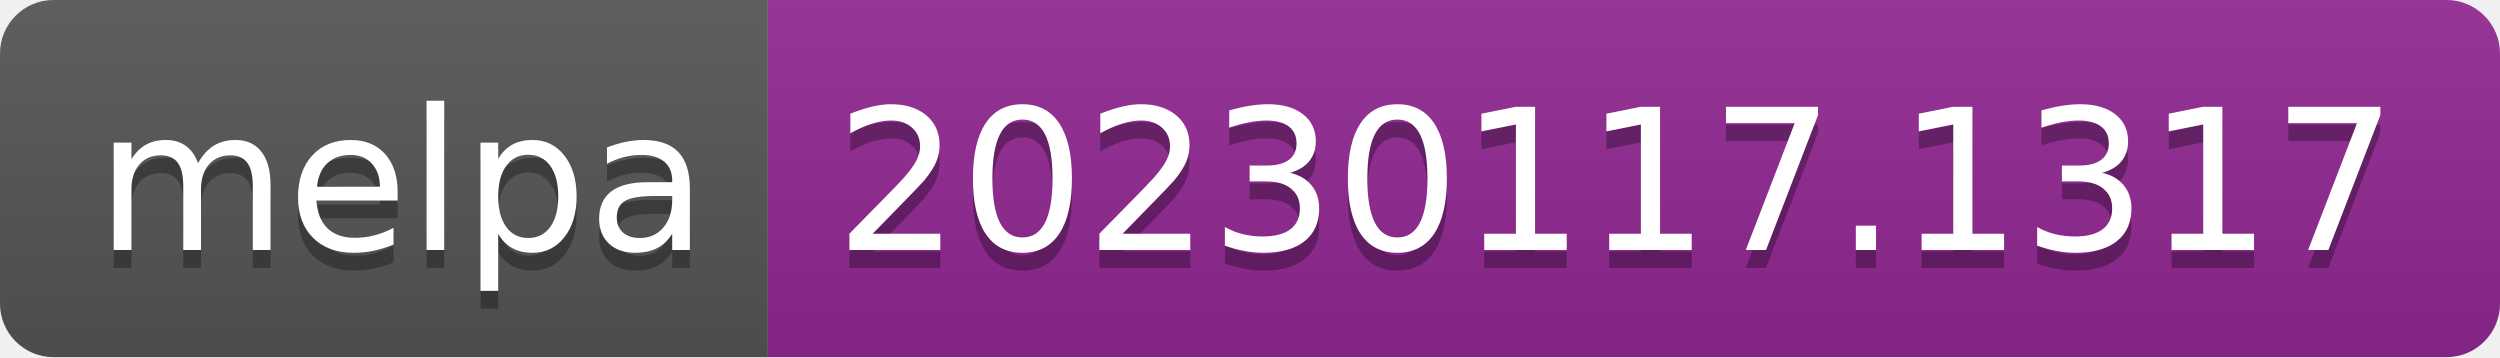
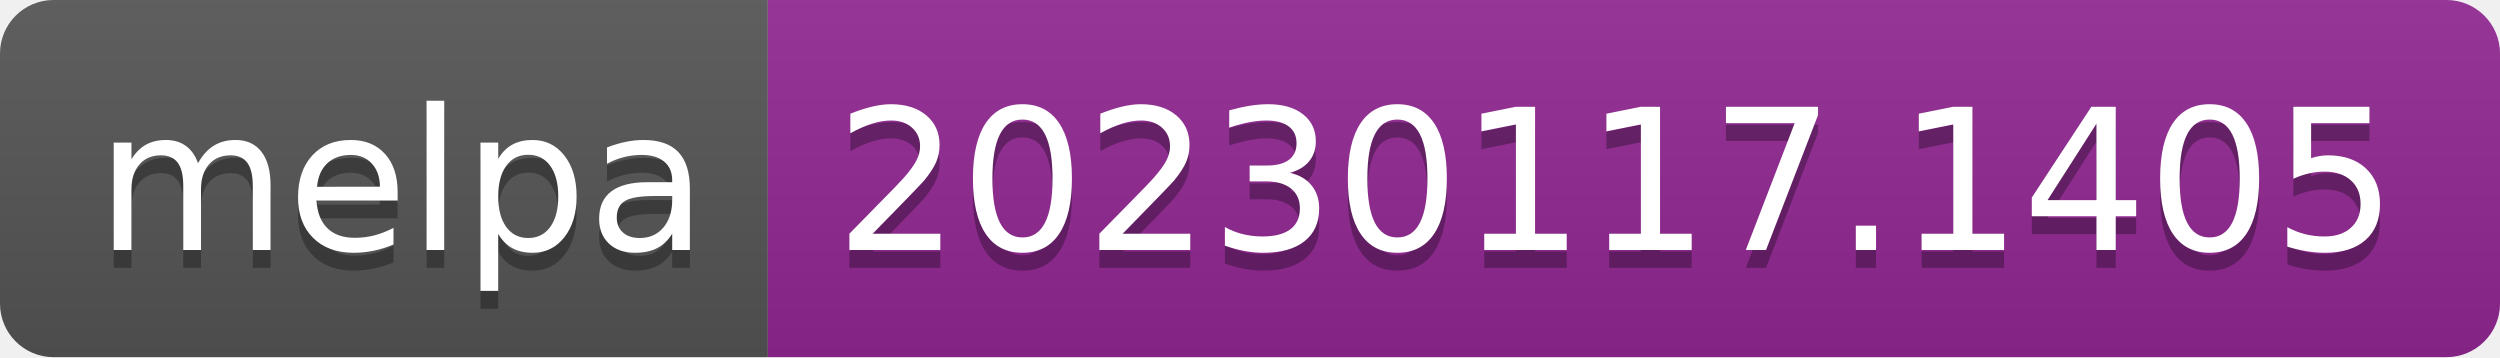
- <svg xmlns="http://www.w3.org/2000/svg" width="140" height="20" role="img" aria-label="melpa: 20230117.1317">
+ <svg xmlns="http://www.w3.org/2000/svg" width="140" height="20" role="img" aria-label="melpa: 20230117.1405">
  <linearGradient id="s" x2="0" y2="100%">
    <stop offset="0" stop-color="#bbb" stop-opacity=".1" />
    <stop offset="1" stop-opacity=".1" />
  </linearGradient>
  <clipPath id="r">
    <rect width="140" height="20" rx="3" fill="#fff" />
  </clipPath>
  <g clip-path="url(#r)">
    <rect width="43" height="20" fill="#555" />
    <rect x="43" width="97" height="20" fill="#922793" />
    <rect width="140" height="20" fill="url(#s)" />
  </g>
  <g fill="#fff" text-anchor="middle" font-family="Verdana,Geneva,DejaVu Sans,sans-serif" text-rendering="geometricPrecision" font-size="110">
    <text aria-hidden="true" x="225" y="150" fill="#010101" fill-opacity=".3" transform="scale(.1)" textLength="330">melpa</text>
    <text x="225" y="140" transform="scale(.1)" fill="#fff" textLength="330">melpa</text>
-     <text aria-hidden="true" x="905" y="150" fill="#010101" fill-opacity=".3" transform="scale(.1)" textLength="870">20230117.1317</text>
-     <text x="905" y="140" transform="scale(.1)" fill="#fff" textLength="870">20230117.1317</text>
+     <text aria-hidden="true" x="905" y="150" fill="#010101" fill-opacity=".3" transform="scale(.1)" textLength="870">20230117.1405</text>
+     <text x="905" y="140" transform="scale(.1)" fill="#fff" textLength="870">20230117.1405</text>
  </g>
</svg>
